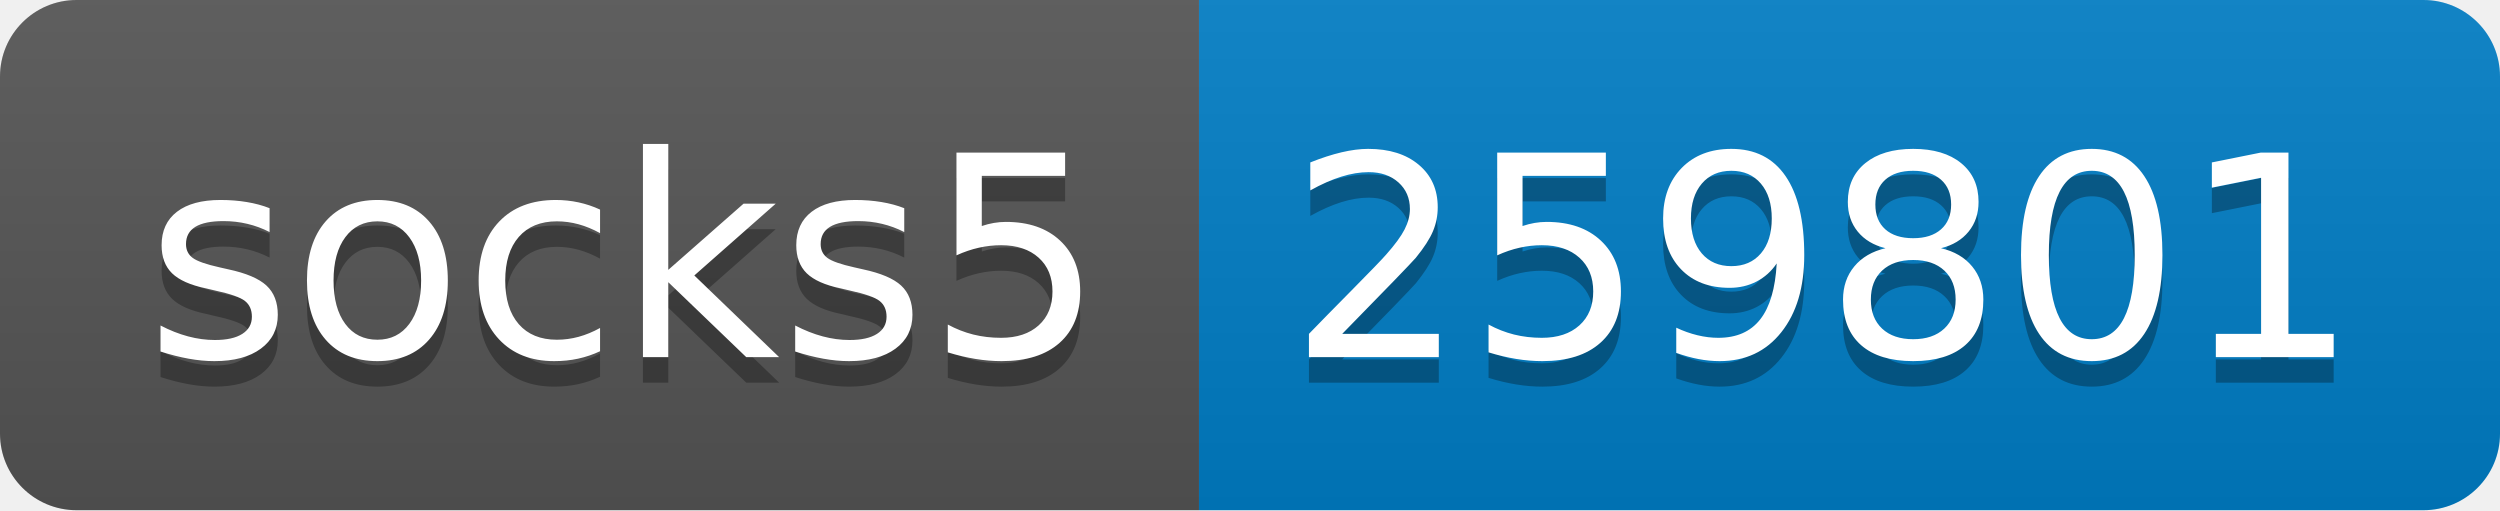
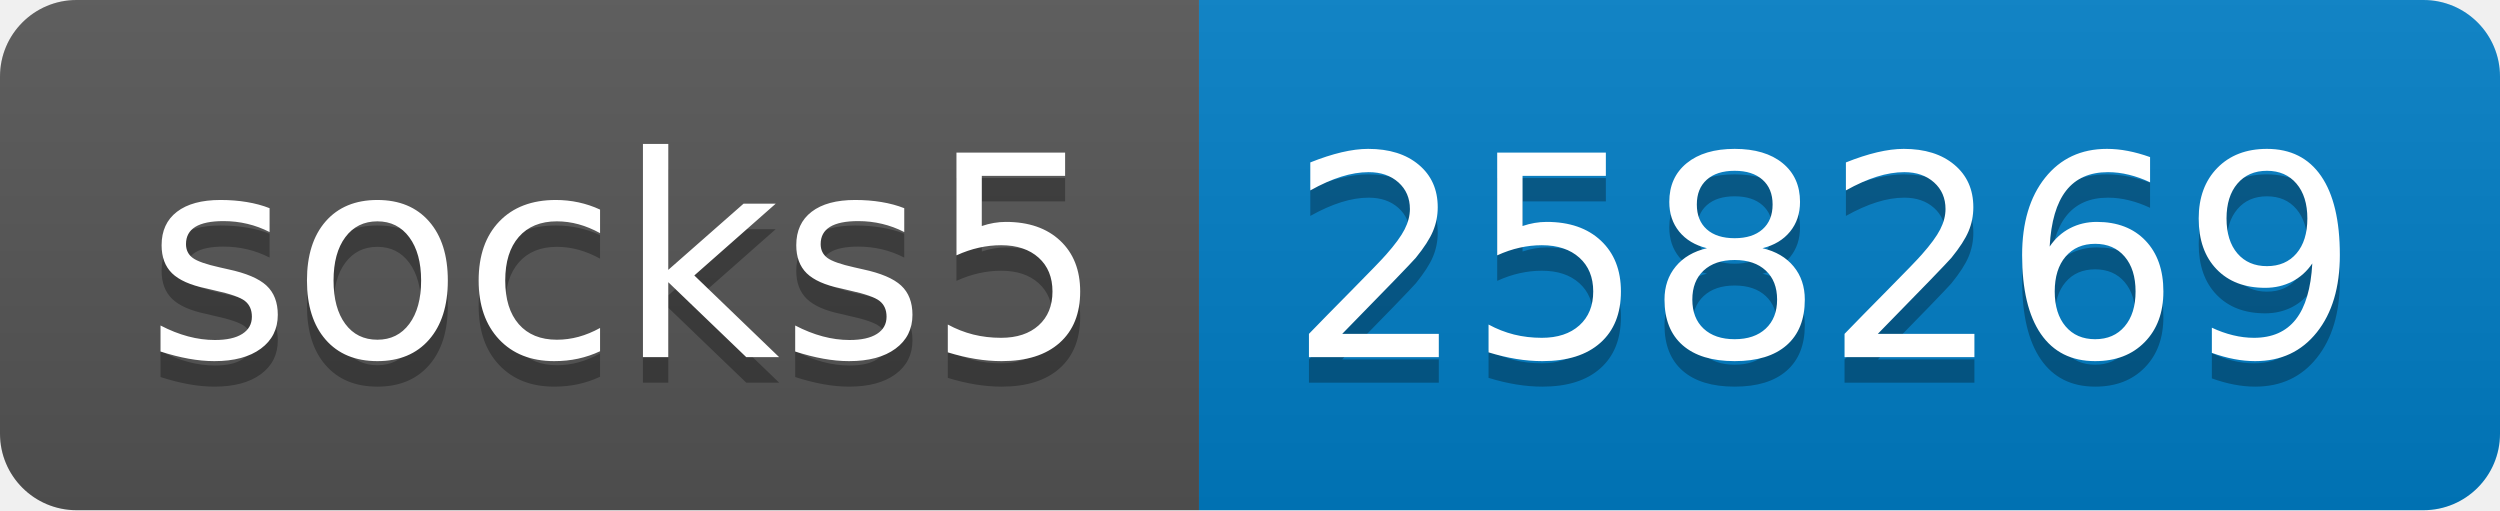
- <svg xmlns="http://www.w3.org/2000/svg" width="98" height="20" role="img" aria-label="socks5: 259801">
+ <svg xmlns="http://www.w3.org/2000/svg" width="98" height="20" role="img" aria-label="socks5: 258269">
  <linearGradient id="s" x2="0" y2="100%">
    <stop offset="0" stop-color="#bbb" stop-opacity=".1" />
    <stop offset="1" stop-opacity=".1" />
  </linearGradient>
  <clipPath id="r">
    <rect width="98" height="20" rx="3" fill="#fff" />
  </clipPath>
  <g clip-path="url(#r)">
    <rect width="47" height="20" fill="#555" />
    <rect x="47" width="51" height="20" fill="#007ec6" />
    <rect width="98" height="20" fill="url(#s)" />
  </g>
  <g fill="#fff" text-anchor="middle" font-family="Verdana,Geneva,DejaVu Sans,sans-serif" text-rendering="geometricPrecision" font-size="110">
    <text aria-hidden="true" x="245" y="150" fill="#010101" fill-opacity=".3" transform="scale(.1)" textLength="370">socks5</text>
    <text x="245" y="140" transform="scale(.1)" fill="#fff" textLength="370">socks5</text>
-     <text aria-hidden="true" x="715" y="150" fill="#010101" fill-opacity=".3" transform="scale(.1)" textLength="410">259801</text>
-     <text x="715" y="140" transform="scale(.1)" fill="#fff" textLength="410">259801</text>
+     <text aria-hidden="true" x="715" y="150" fill="#010101" fill-opacity=".3" transform="scale(.1)" textLength="410">258269</text>
+     <text x="715" y="140" transform="scale(.1)" fill="#fff" textLength="410">258269</text>
  </g>
</svg>
